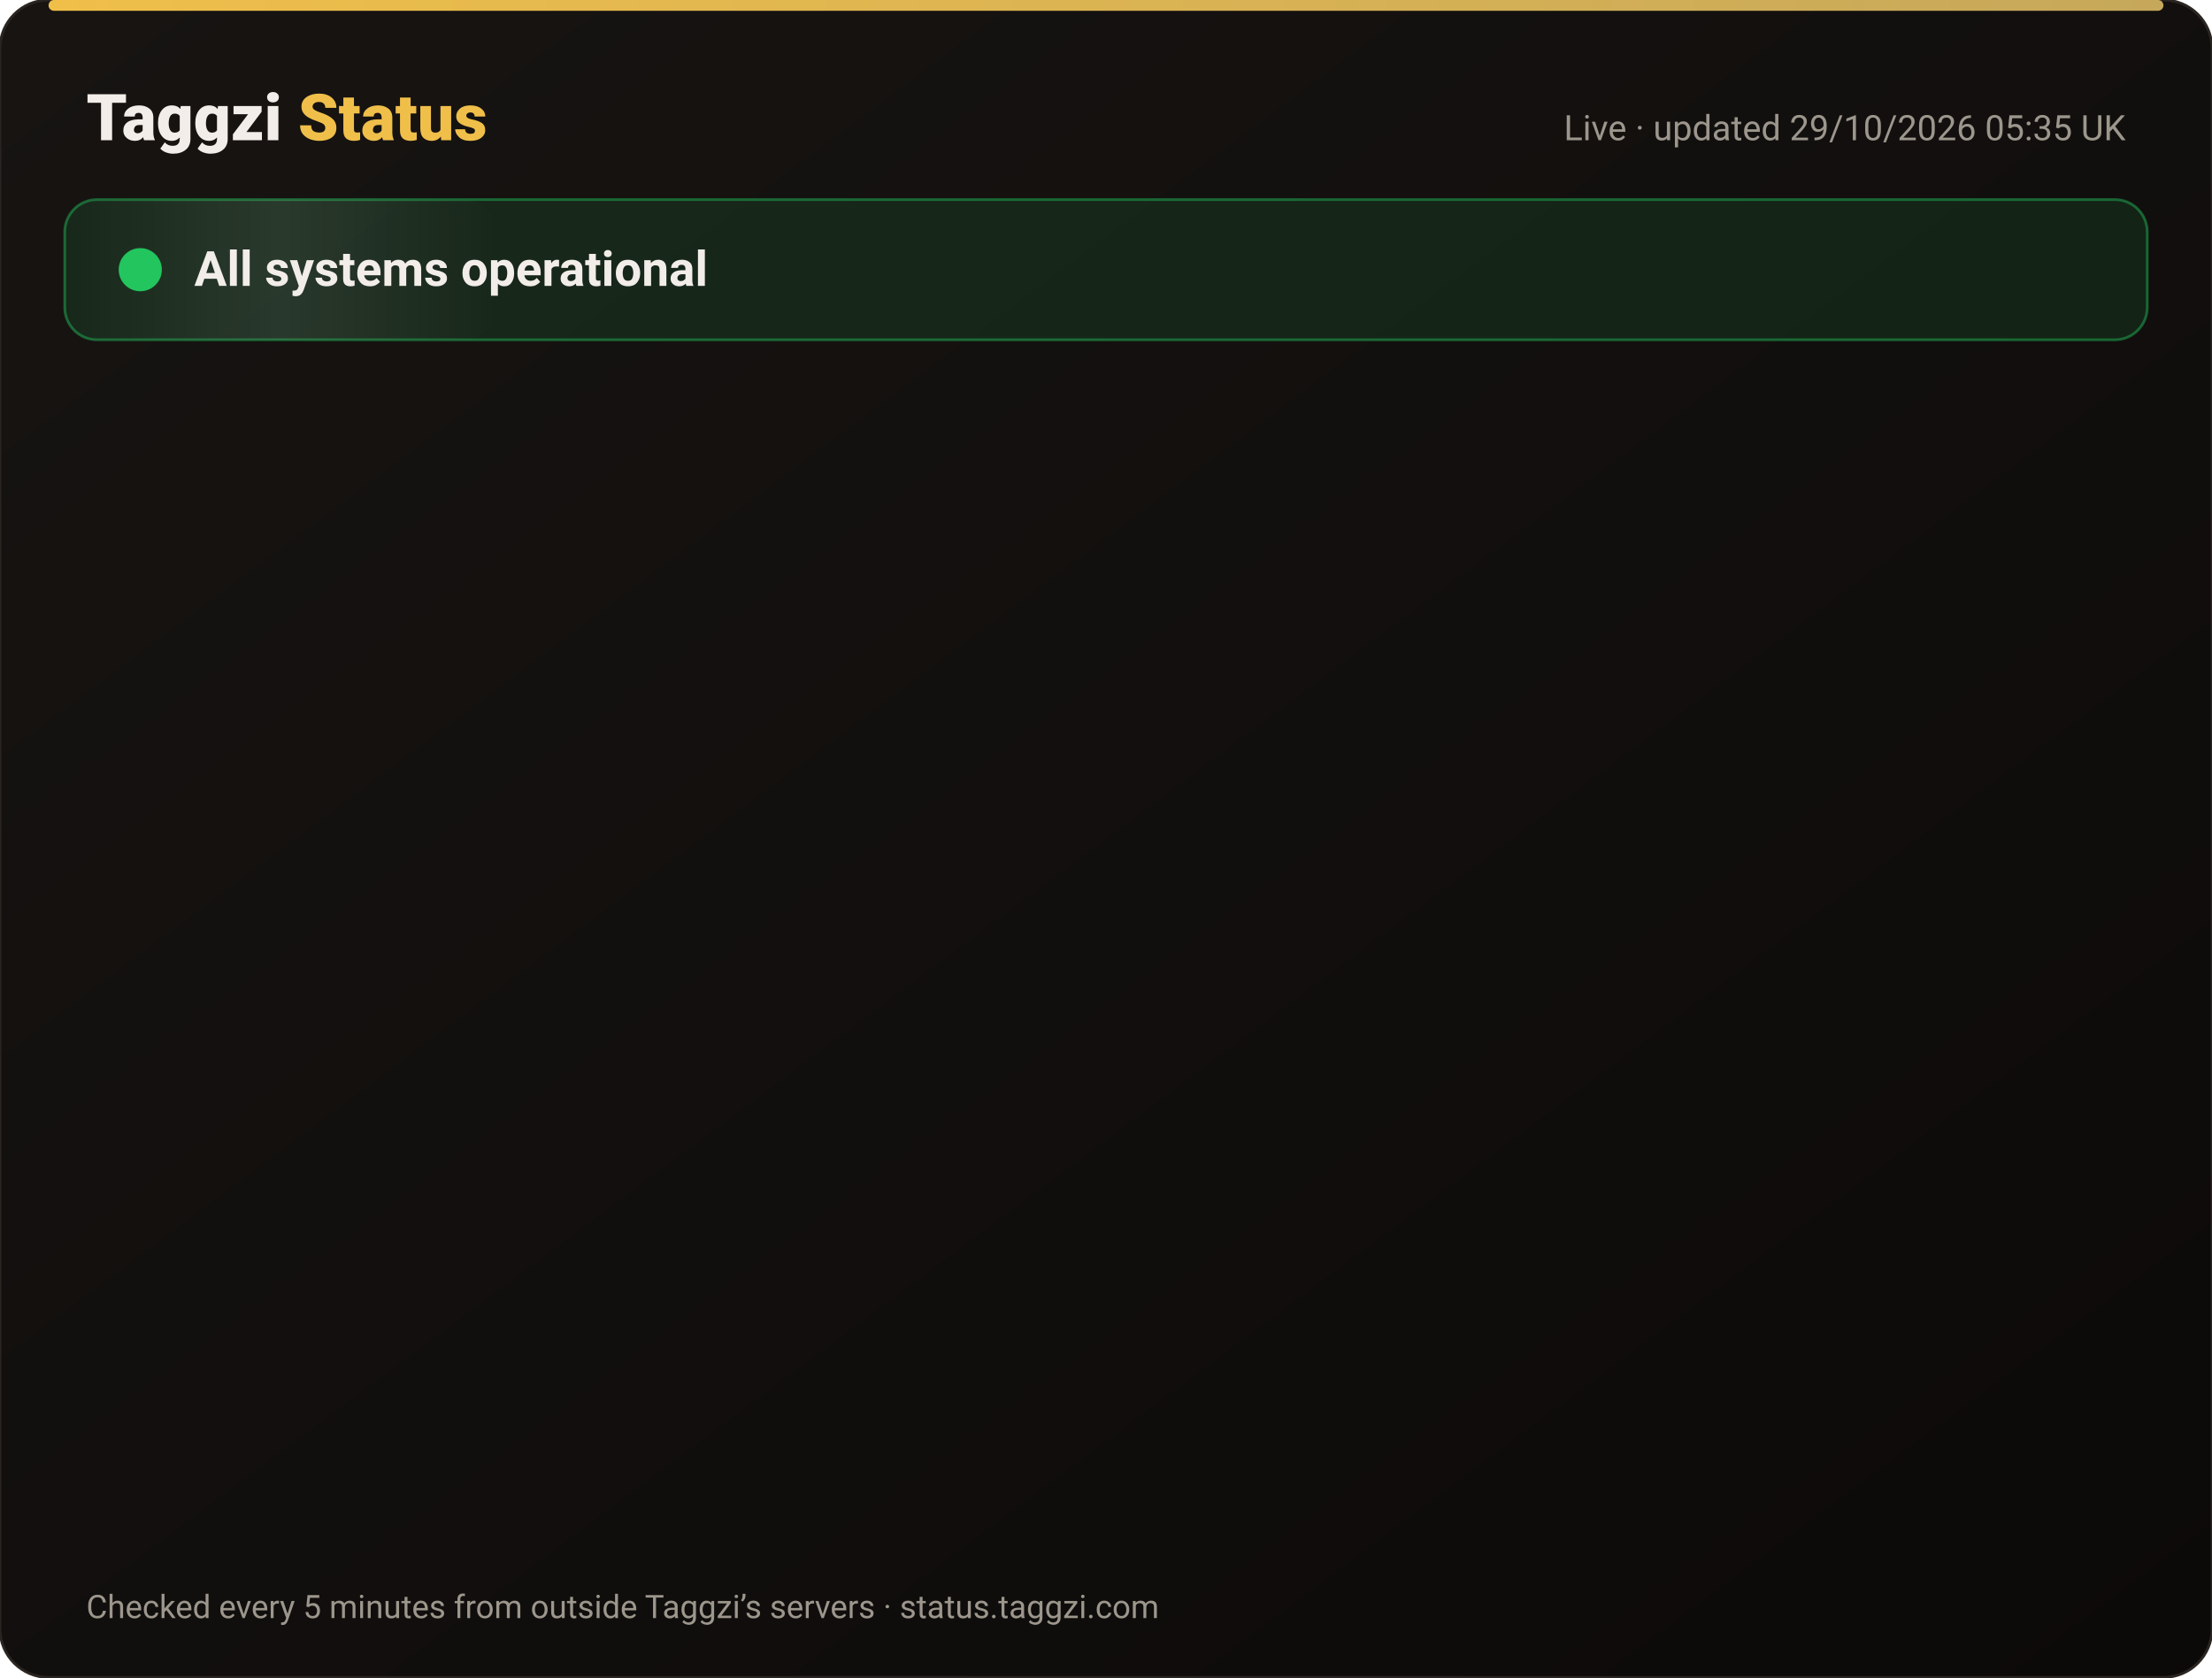
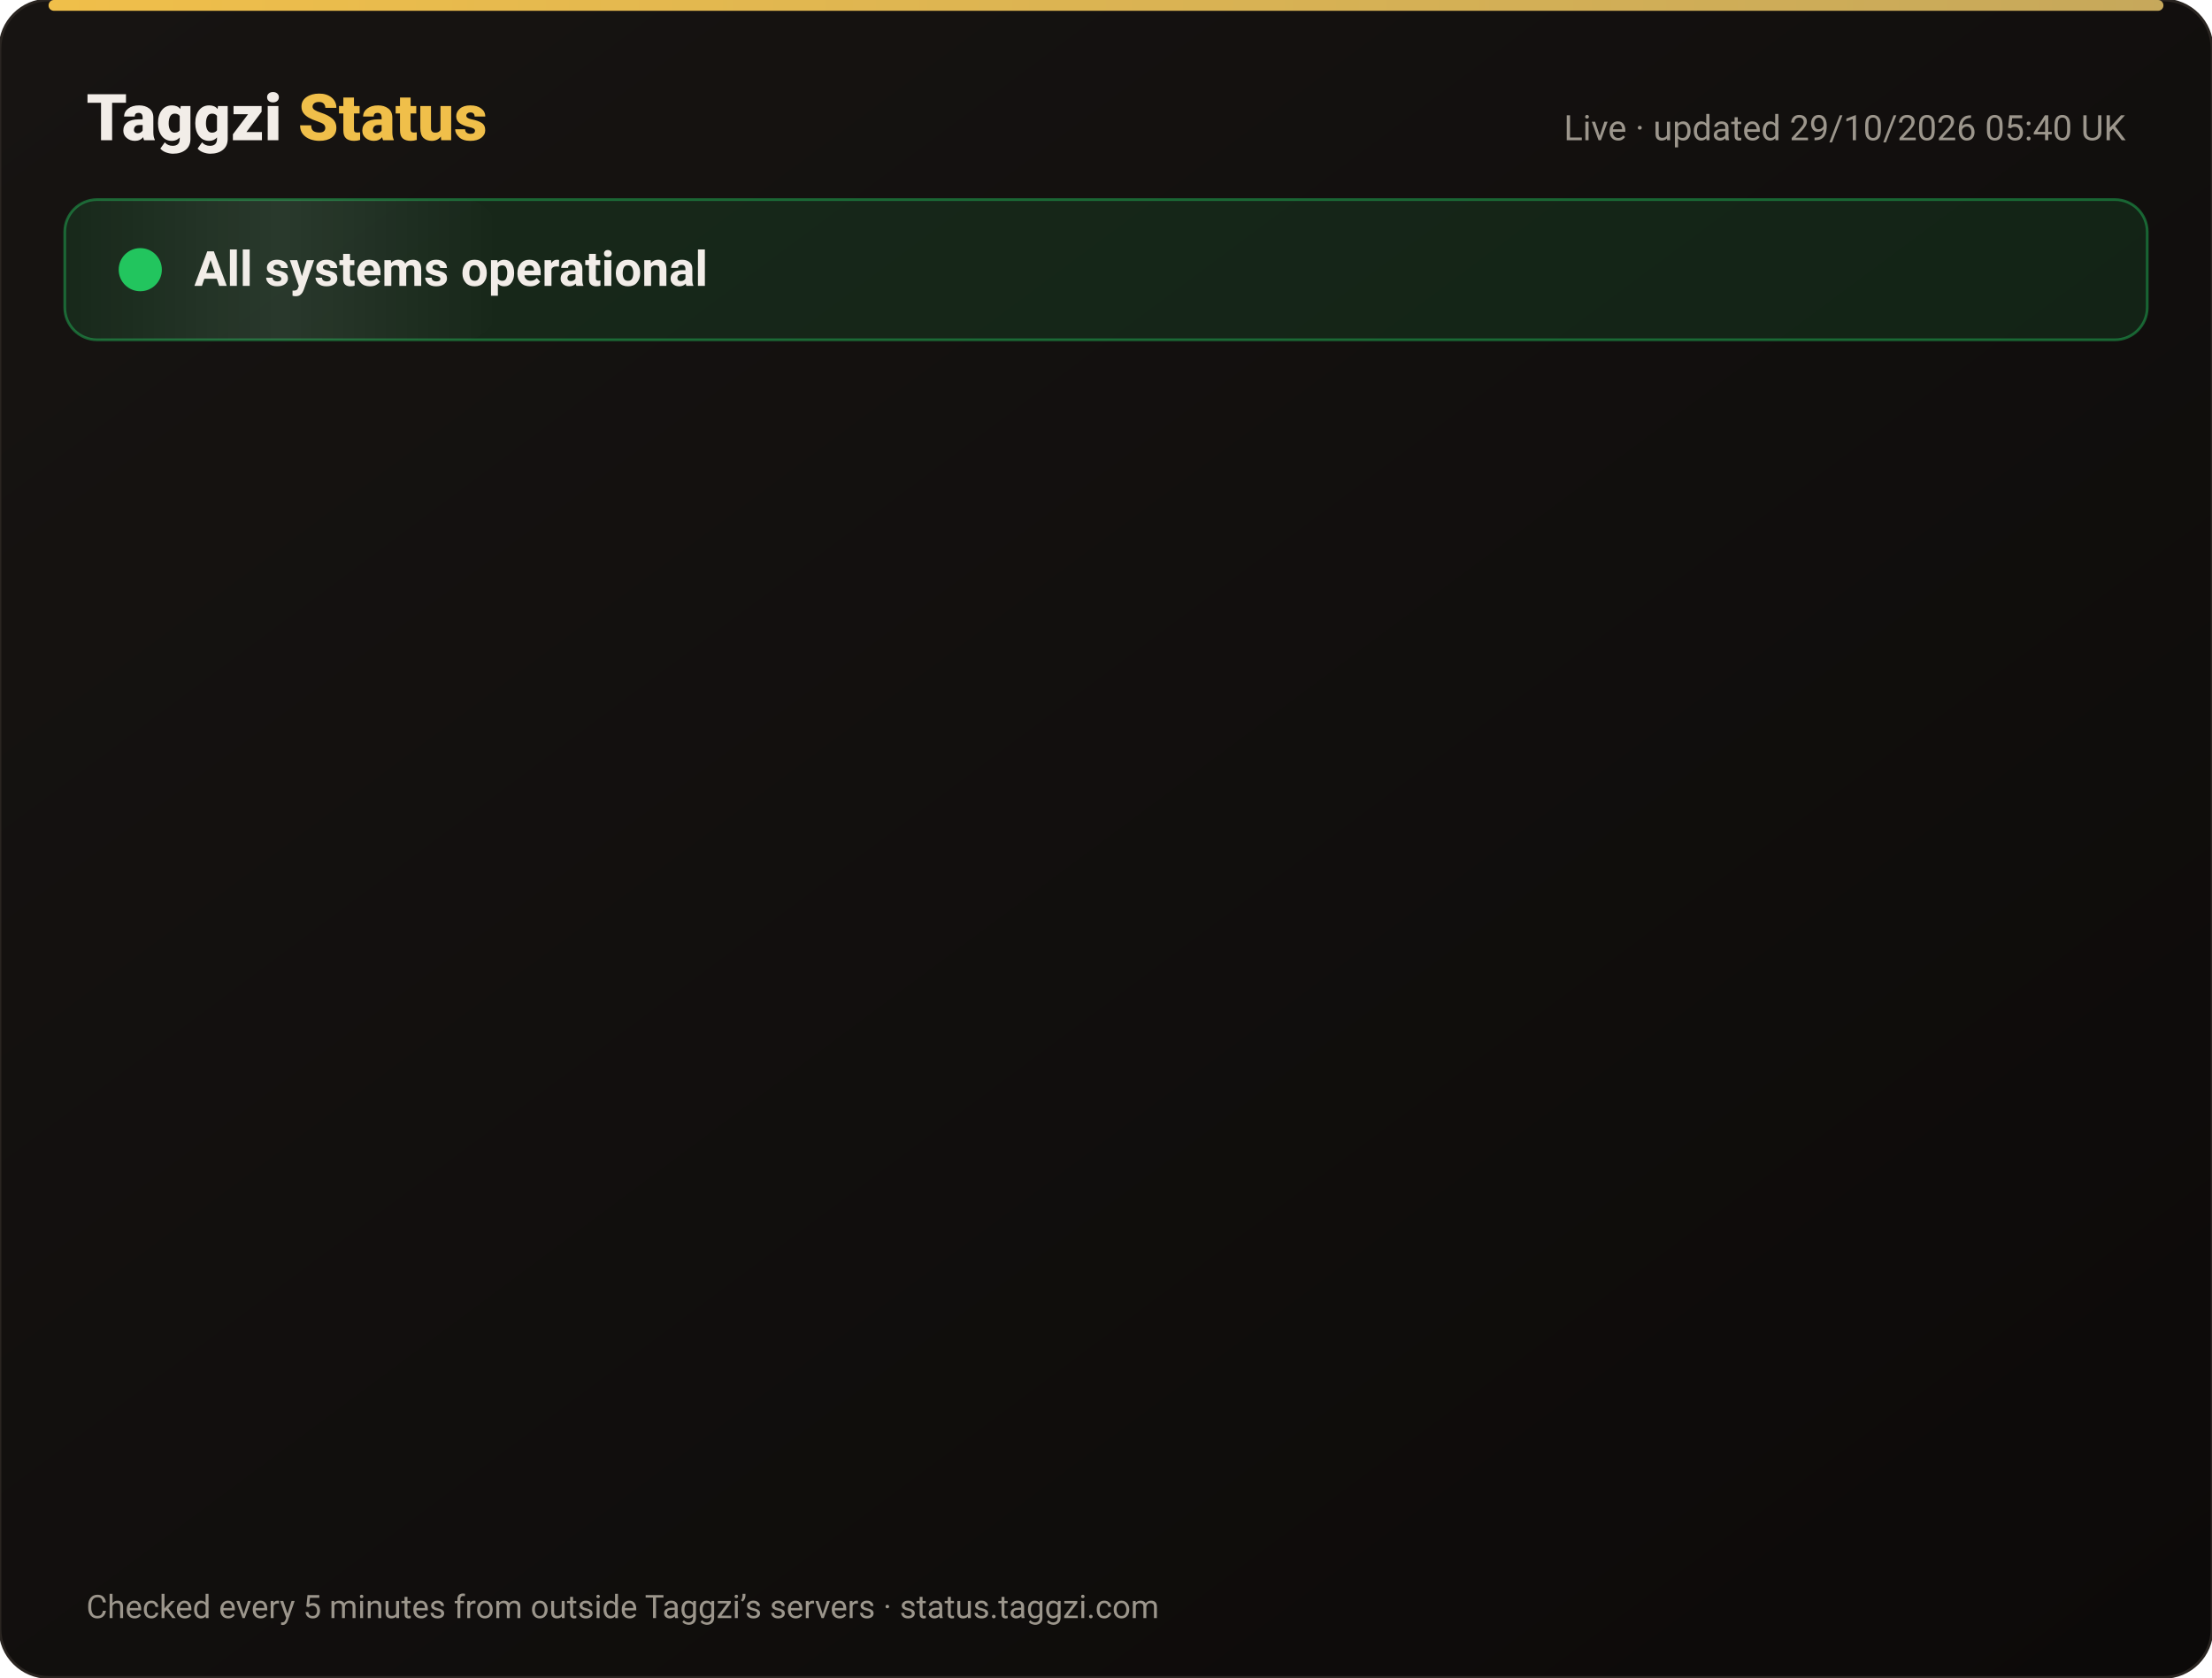
<svg xmlns="http://www.w3.org/2000/svg" width="820" height="622" viewBox="0 0 820 622" font-family="-apple-system,Segoe UI,Roboto,Helvetica,Arial,sans-serif">
  <defs>
    <linearGradient id="bg" x1="0" y1="0" x2="1" y2="1">
      <stop offset="0" stop-color="#171412" />
      <stop offset="1" stop-color="#0C0A09" />
    </linearGradient>
    <linearGradient id="gold" x1="0" x2="1">
      <stop offset="0" stop-color="#F0BF4A" />
      <stop offset="1" stop-color="#c6a85b" />
    </linearGradient>
    <linearGradient id="shine" x1="0" x2="1">
      <stop offset="0" stop-color="#fff" stop-opacity="0" />
      <stop offset=".5" stop-color="#fff" stop-opacity=".08" />
      <stop offset="1" stop-color="#fff" stop-opacity="0" />
    </linearGradient>
  </defs>
  <rect width="820" height="622" rx="18" fill="url(#bg)" stroke="#2a2521" />
  <rect x="18" y="0" width="784" height="4" rx="2" fill="url(#gold)" />
  <text x="32" y="52" font-size="24" font-weight="800" fill="#F2EDE8">Taggzi <tspan fill="#F0BF4A">Status</tspan>
  </text>
-   <text x="788" y="52" font-size="13" fill="#9C968C" text-anchor="end">Live · updated 29/10/2026 05:35 UK</text>
+   <text x="788" y="52" font-size="13" fill="#9C968C" text-anchor="end">Live · updated 29/10/2026 05:40 UK</text>
  <rect x="24" y="74" width="772" height="52" rx="12" fill="#22c55e" fill-opacity=".12" stroke="#22c55e" stroke-opacity=".45" />
  <rect x="24" y="74" width="160" height="52" rx="12" fill="url(#shine)">
    <animate attributeName="x" from="-160" to="820" dur="4s" repeatCount="indefinite" />
  </rect>
  <circle cx="52" cy="100" r="7" fill="#22c55e" />
  <circle cx="52" cy="100" r="7" fill="none" stroke="#22c55e" stroke-width="2">
    <animate attributeName="r" values="7;15;7" dur="2s" repeatCount="indefinite" />
    <animate attributeName="opacity" values=".9;0;.9" dur="2s" repeatCount="indefinite" />
  </circle>
  <text x="72" y="106" font-size="18" font-weight="700" fill="#F2EDE8">All systems operational</text>
  <g opacity="0">
    <animate attributeName="opacity" from="0" to="1" begin="0.00s" dur=".6s" fill="freeze" />
    <line x1="32" y1="188" x2="788" y2="188" stroke="#2a2521" />
    <circle cx="44" cy="166" r="6" fill="#22c55e">
      <animate attributeName="opacity" values="1;.45;1" dur="2.4s" begin="0.00s" repeatCount="indefinite" />
    </circle>
    <text x="62" y="171" font-size="15" font-weight="650" fill="#F2EDE8">Website</text>
    <text x="630" y="171" font-size="13" fill="#9C968C" text-anchor="end">99.98% uptime</text>
    <rect x="648" y="154" width="140" height="24" rx="12" fill="#22c55e" fill-opacity=".14" stroke="#22c55e" stroke-opacity=".5" />
    <text x="718" y="171" font-size="12" font-weight="700" fill="#22c55e" text-anchor="middle">Operational</text>
  </g>
  <g opacity="0">
    <animate attributeName="opacity" from="0" to="1" begin="0.15s" dur=".6s" fill="freeze" />
    <line x1="32" y1="234" x2="788" y2="234" stroke="#2a2521" />
    <circle cx="44" cy="212" r="6" fill="#22c55e">
      <animate attributeName="opacity" values="1;.45;1" dur="2.4s" begin="0.15s" repeatCount="indefinite" />
    </circle>
    <text x="62" y="217" font-size="15" font-weight="650" fill="#F2EDE8">Tag scans</text>
    <text x="630" y="217" font-size="13" fill="#9C968C" text-anchor="end">99.98% uptime</text>
    <rect x="648" y="200" width="140" height="24" rx="12" fill="#22c55e" fill-opacity=".14" stroke="#22c55e" stroke-opacity=".5" />
    <text x="718" y="217" font-size="12" font-weight="700" fill="#22c55e" text-anchor="middle">Operational</text>
  </g>
  <g opacity="0">
    <animate attributeName="opacity" from="0" to="1" begin="0.30s" dur=".6s" fill="freeze" />
    <line x1="32" y1="280" x2="788" y2="280" stroke="#2a2521" />
    <circle cx="44" cy="258" r="6" fill="#22c55e">
      <animate attributeName="opacity" values="1;.45;1" dur="2.4s" begin="0.30s" repeatCount="indefinite" />
    </circle>
    <text x="62" y="263" font-size="15" font-weight="650" fill="#F2EDE8">Manual tag lookup</text>
    <text x="630" y="263" font-size="13" fill="#9C968C" text-anchor="end">99.98% uptime</text>
    <rect x="648" y="246" width="140" height="24" rx="12" fill="#22c55e" fill-opacity=".14" stroke="#22c55e" stroke-opacity=".5" />
    <text x="718" y="263" font-size="12" font-weight="700" fill="#22c55e" text-anchor="middle">Operational</text>
  </g>
  <g opacity="0">
    <animate attributeName="opacity" from="0" to="1" begin="0.45s" dur=".6s" fill="freeze" />
    <line x1="32" y1="326" x2="788" y2="326" stroke="#2a2521" />
    <circle cx="44" cy="304" r="6" fill="#22c55e">
      <animate attributeName="opacity" values="1;.45;1" dur="2.4s" begin="0.45s" repeatCount="indefinite" />
    </circle>
    <text x="62" y="309" font-size="15" font-weight="650" fill="#F2EDE8">App &amp; login</text>
    <text x="630" y="309" font-size="13" fill="#9C968C" text-anchor="end">99.98% uptime</text>
    <rect x="648" y="292" width="140" height="24" rx="12" fill="#22c55e" fill-opacity=".14" stroke="#22c55e" stroke-opacity=".5" />
    <text x="718" y="309" font-size="12" font-weight="700" fill="#22c55e" text-anchor="middle">Operational</text>
  </g>
  <g opacity="0">
    <animate attributeName="opacity" from="0" to="1" begin="0.60s" dur=".6s" fill="freeze" />
    <line x1="32" y1="372" x2="788" y2="372" stroke="#2a2521" />
    <circle cx="44" cy="350" r="6" fill="#22c55e">
      <animate attributeName="opacity" values="1;.45;1" dur="2.4s" begin="0.60s" repeatCount="indefinite" />
    </circle>
    <text x="62" y="355" font-size="15" font-weight="650" fill="#F2EDE8">Community alerts</text>
    <text x="630" y="355" font-size="13" fill="#9C968C" text-anchor="end">99.98% uptime</text>
    <rect x="648" y="338" width="140" height="24" rx="12" fill="#22c55e" fill-opacity=".14" stroke="#22c55e" stroke-opacity=".5" />
    <text x="718" y="355" font-size="12" font-weight="700" fill="#22c55e" text-anchor="middle">Operational</text>
  </g>
  <g opacity="0">
    <animate attributeName="opacity" from="0" to="1" begin="0.75s" dur=".6s" fill="freeze" />
    <line x1="32" y1="418" x2="788" y2="418" stroke="#2a2521" />
    <circle cx="44" cy="396" r="6" fill="#22c55e">
      <animate attributeName="opacity" values="1;.45;1" dur="2.4s" begin="0.75s" repeatCount="indefinite" />
    </circle>
    <text x="62" y="401" font-size="15" font-weight="650" fill="#F2EDE8">Private calling</text>
    <text x="630" y="401" font-size="13" fill="#9C968C" text-anchor="end">99.98% uptime</text>
    <rect x="648" y="384" width="140" height="24" rx="12" fill="#22c55e" fill-opacity=".14" stroke="#22c55e" stroke-opacity=".5" />
    <text x="718" y="401" font-size="12" font-weight="700" fill="#22c55e" text-anchor="middle">Operational</text>
  </g>
  <g opacity="0">
    <animate attributeName="opacity" from="0" to="1" begin="0.90s" dur=".6s" fill="freeze" />
    <line x1="32" y1="464" x2="788" y2="464" stroke="#2a2521" />
    <circle cx="44" cy="442" r="6" fill="#22c55e">
      <animate attributeName="opacity" values="1;.45;1" dur="2.4s" begin="0.90s" repeatCount="indefinite" />
    </circle>
    <text x="62" y="447" font-size="15" font-weight="650" fill="#F2EDE8">Payments</text>
    <text x="630" y="447" font-size="13" fill="#9C968C" text-anchor="end">99.97% uptime</text>
    <rect x="648" y="430" width="140" height="24" rx="12" fill="#22c55e" fill-opacity=".14" stroke="#22c55e" stroke-opacity=".5" />
    <text x="718" y="447" font-size="12" font-weight="700" fill="#22c55e" text-anchor="middle">Operational</text>
  </g>
  <g opacity="0">
    <animate attributeName="opacity" from="0" to="1" begin="1.05s" dur=".6s" fill="freeze" />
    <line x1="32" y1="510" x2="788" y2="510" stroke="#2a2521" />
    <circle cx="44" cy="488" r="6" fill="#22c55e">
      <animate attributeName="opacity" values="1;.45;1" dur="2.4s" begin="1.05s" repeatCount="indefinite" />
    </circle>
    <text x="62" y="493" font-size="15" font-weight="650" fill="#F2EDE8">Email &amp; support</text>
    <text x="630" y="493" font-size="13" fill="#9C968C" text-anchor="end">99.98% uptime</text>
    <rect x="648" y="476" width="140" height="24" rx="12" fill="#22c55e" fill-opacity=".14" stroke="#22c55e" stroke-opacity=".5" />
    <text x="718" y="493" font-size="12" font-weight="700" fill="#22c55e" text-anchor="middle">Operational</text>
  </g>
  <g opacity="0">
    <animate attributeName="opacity" from="0" to="1" begin="1.20s" dur=".6s" fill="freeze" />
    <line x1="32" y1="556" x2="788" y2="556" stroke="#2a2521" />
    <circle cx="44" cy="534" r="6" fill="#22c55e">
      <animate attributeName="opacity" values="1;.45;1" dur="2.4s" begin="1.20s" repeatCount="indefinite" />
    </circle>
    <text x="62" y="539" font-size="15" font-weight="650" fill="#F2EDE8">Secure connection (SSL)</text>
    <text x="630" y="539" font-size="13" fill="#9C968C" text-anchor="end">100.00% uptime</text>
    <rect x="648" y="522" width="140" height="24" rx="12" fill="#22c55e" fill-opacity=".14" stroke="#22c55e" stroke-opacity=".5" />
    <text x="718" y="539" font-size="12" font-weight="700" fill="#22c55e" text-anchor="middle">Operational</text>
  </g>
  <text x="32" y="600" font-size="12" fill="#9C968C">Checked every 5 minutes from outside Taggzi’s servers · status.taggzi.com</text>
</svg>
